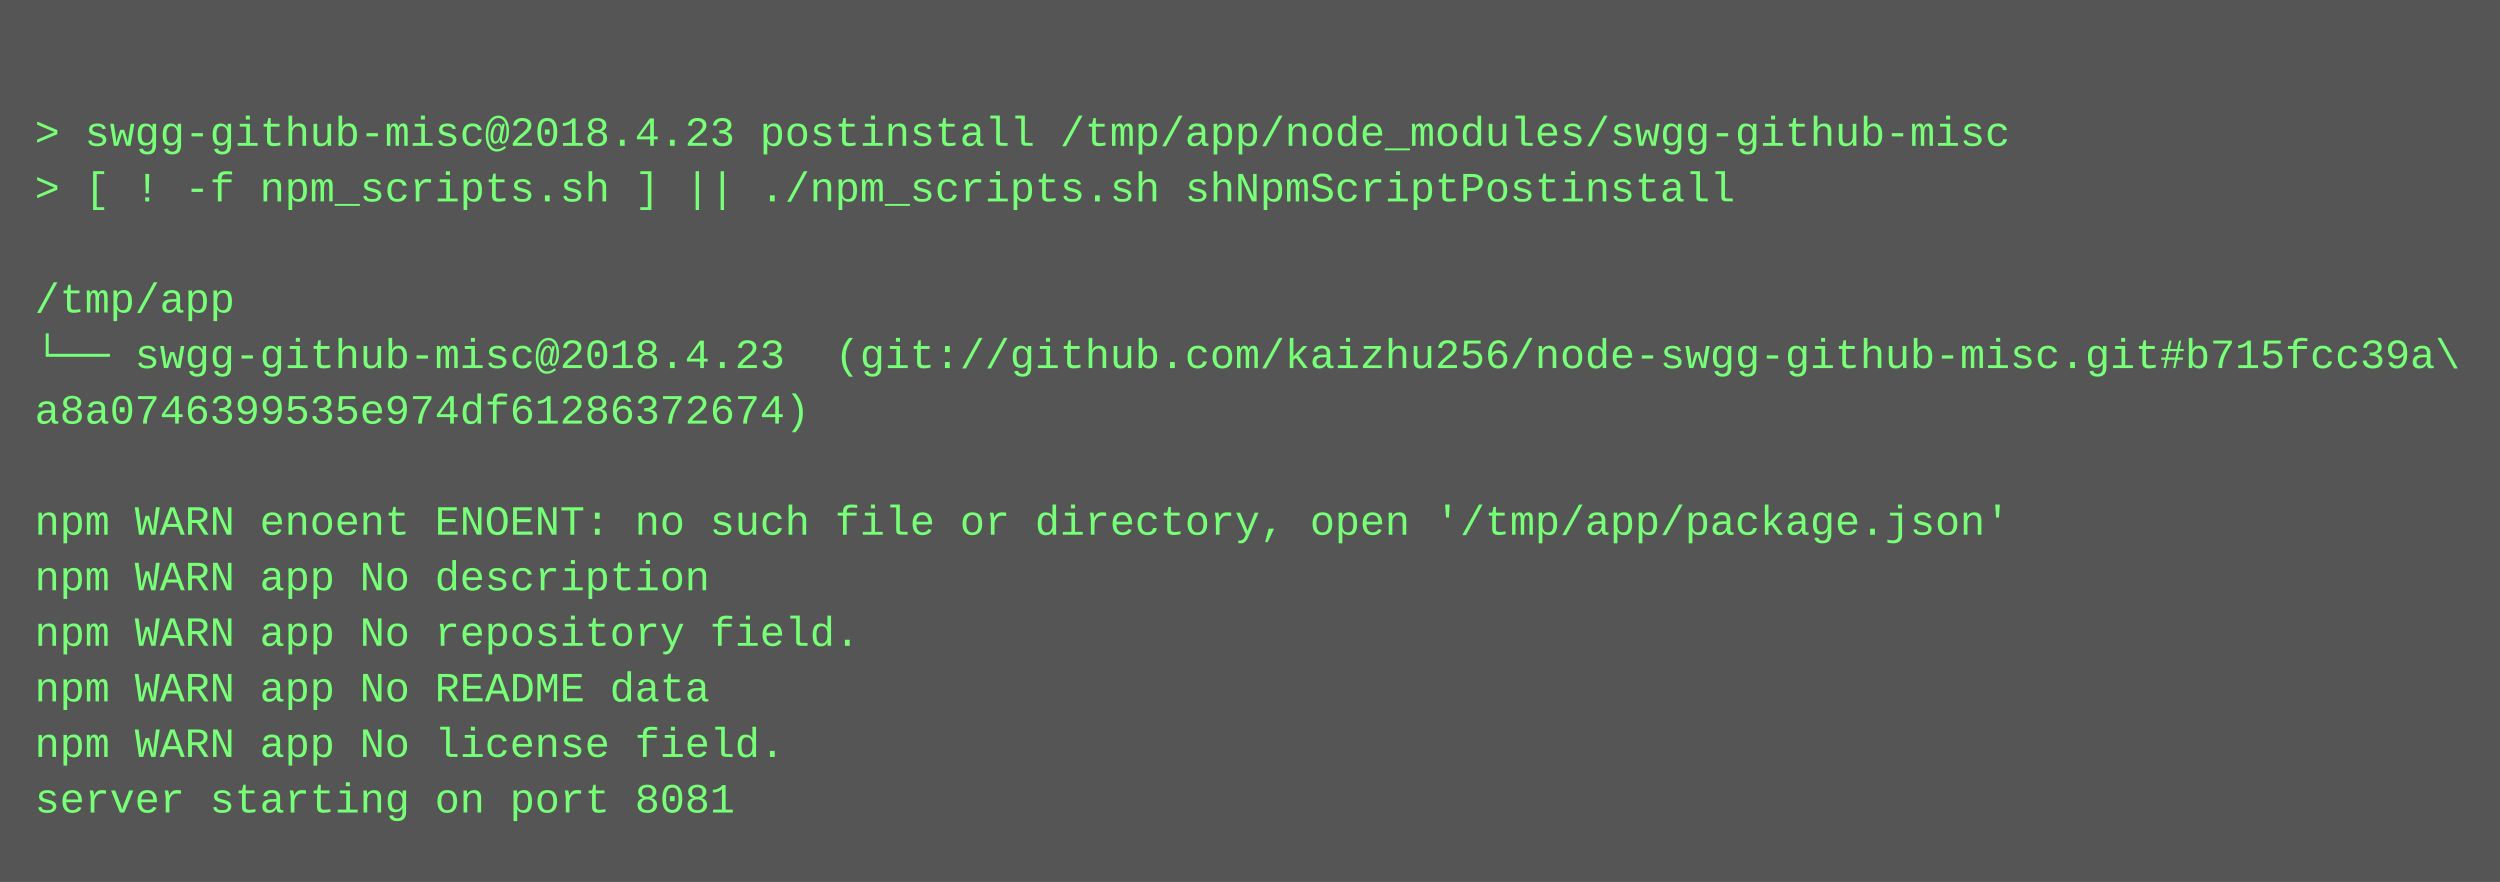
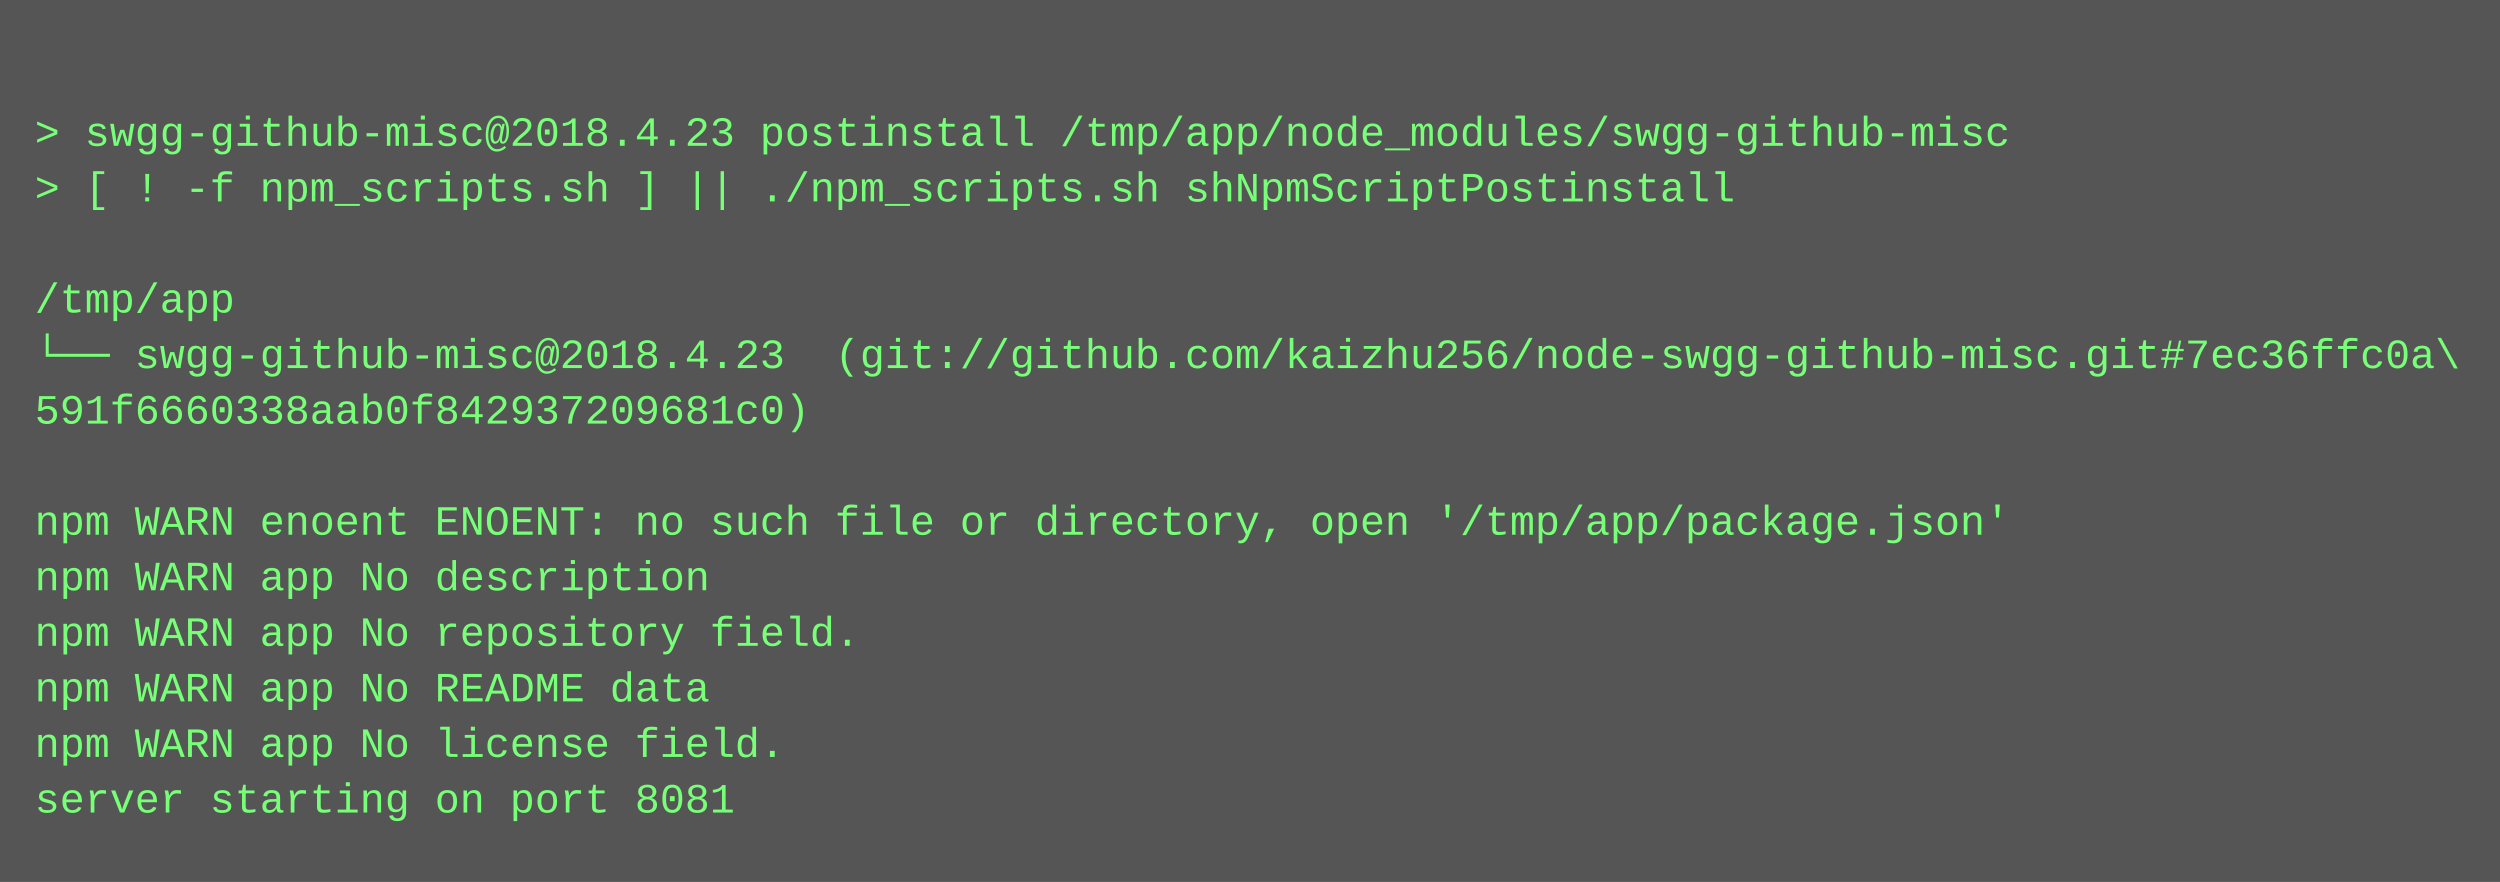
<svg xmlns="http://www.w3.org/2000/svg" height="254" width="720">
  <rect height="254" fill="#555" width="720" />
  <text fill="#7f7" font-family="Courier New" font-size="12" xml:space="preserve">
    <tspan x="10" y="26" />
    <tspan x="10" y="42">&gt; swgg-github-misc@2018.4.23 postinstall /tmp/app/node_modules/swgg-github-misc</tspan>
    <tspan x="10" y="58">&gt; [ ! -f npm_scripts.sh ] || ./npm_scripts.sh shNpmScriptPostinstall</tspan>
    <tspan x="10" y="74" />
    <tspan x="10" y="90">/tmp/app</tspan>
-     <tspan x="10" y="106">└── swgg-github-misc@2018.4.23  (git://github.com/kaizhu256/node-swgg-github-misc.git#b715fcc39a\</tspan>
-     <tspan x="10" y="122">a8a0746399535e974df61286372674)</tspan>
+     <tspan x="10" y="106">└── swgg-github-misc@2018.4.23  (git://github.com/kaizhu256/node-swgg-github-misc.git#7ec36ffc0a\</tspan>
+     <tspan x="10" y="122">591f6660338aab0f842937209681c0)</tspan>
    <tspan x="10" y="138" />
    <tspan x="10" y="154">npm WARN enoent ENOENT: no such file or directory, open '/tmp/app/package.json'</tspan>
    <tspan x="10" y="170">npm WARN app No description</tspan>
    <tspan x="10" y="186">npm WARN app No repository field.</tspan>
    <tspan x="10" y="202">npm WARN app No README data</tspan>
    <tspan x="10" y="218">npm WARN app No license field.</tspan>
    <tspan x="10" y="234">server starting on port 8081</tspan>
  </text>
</svg>
